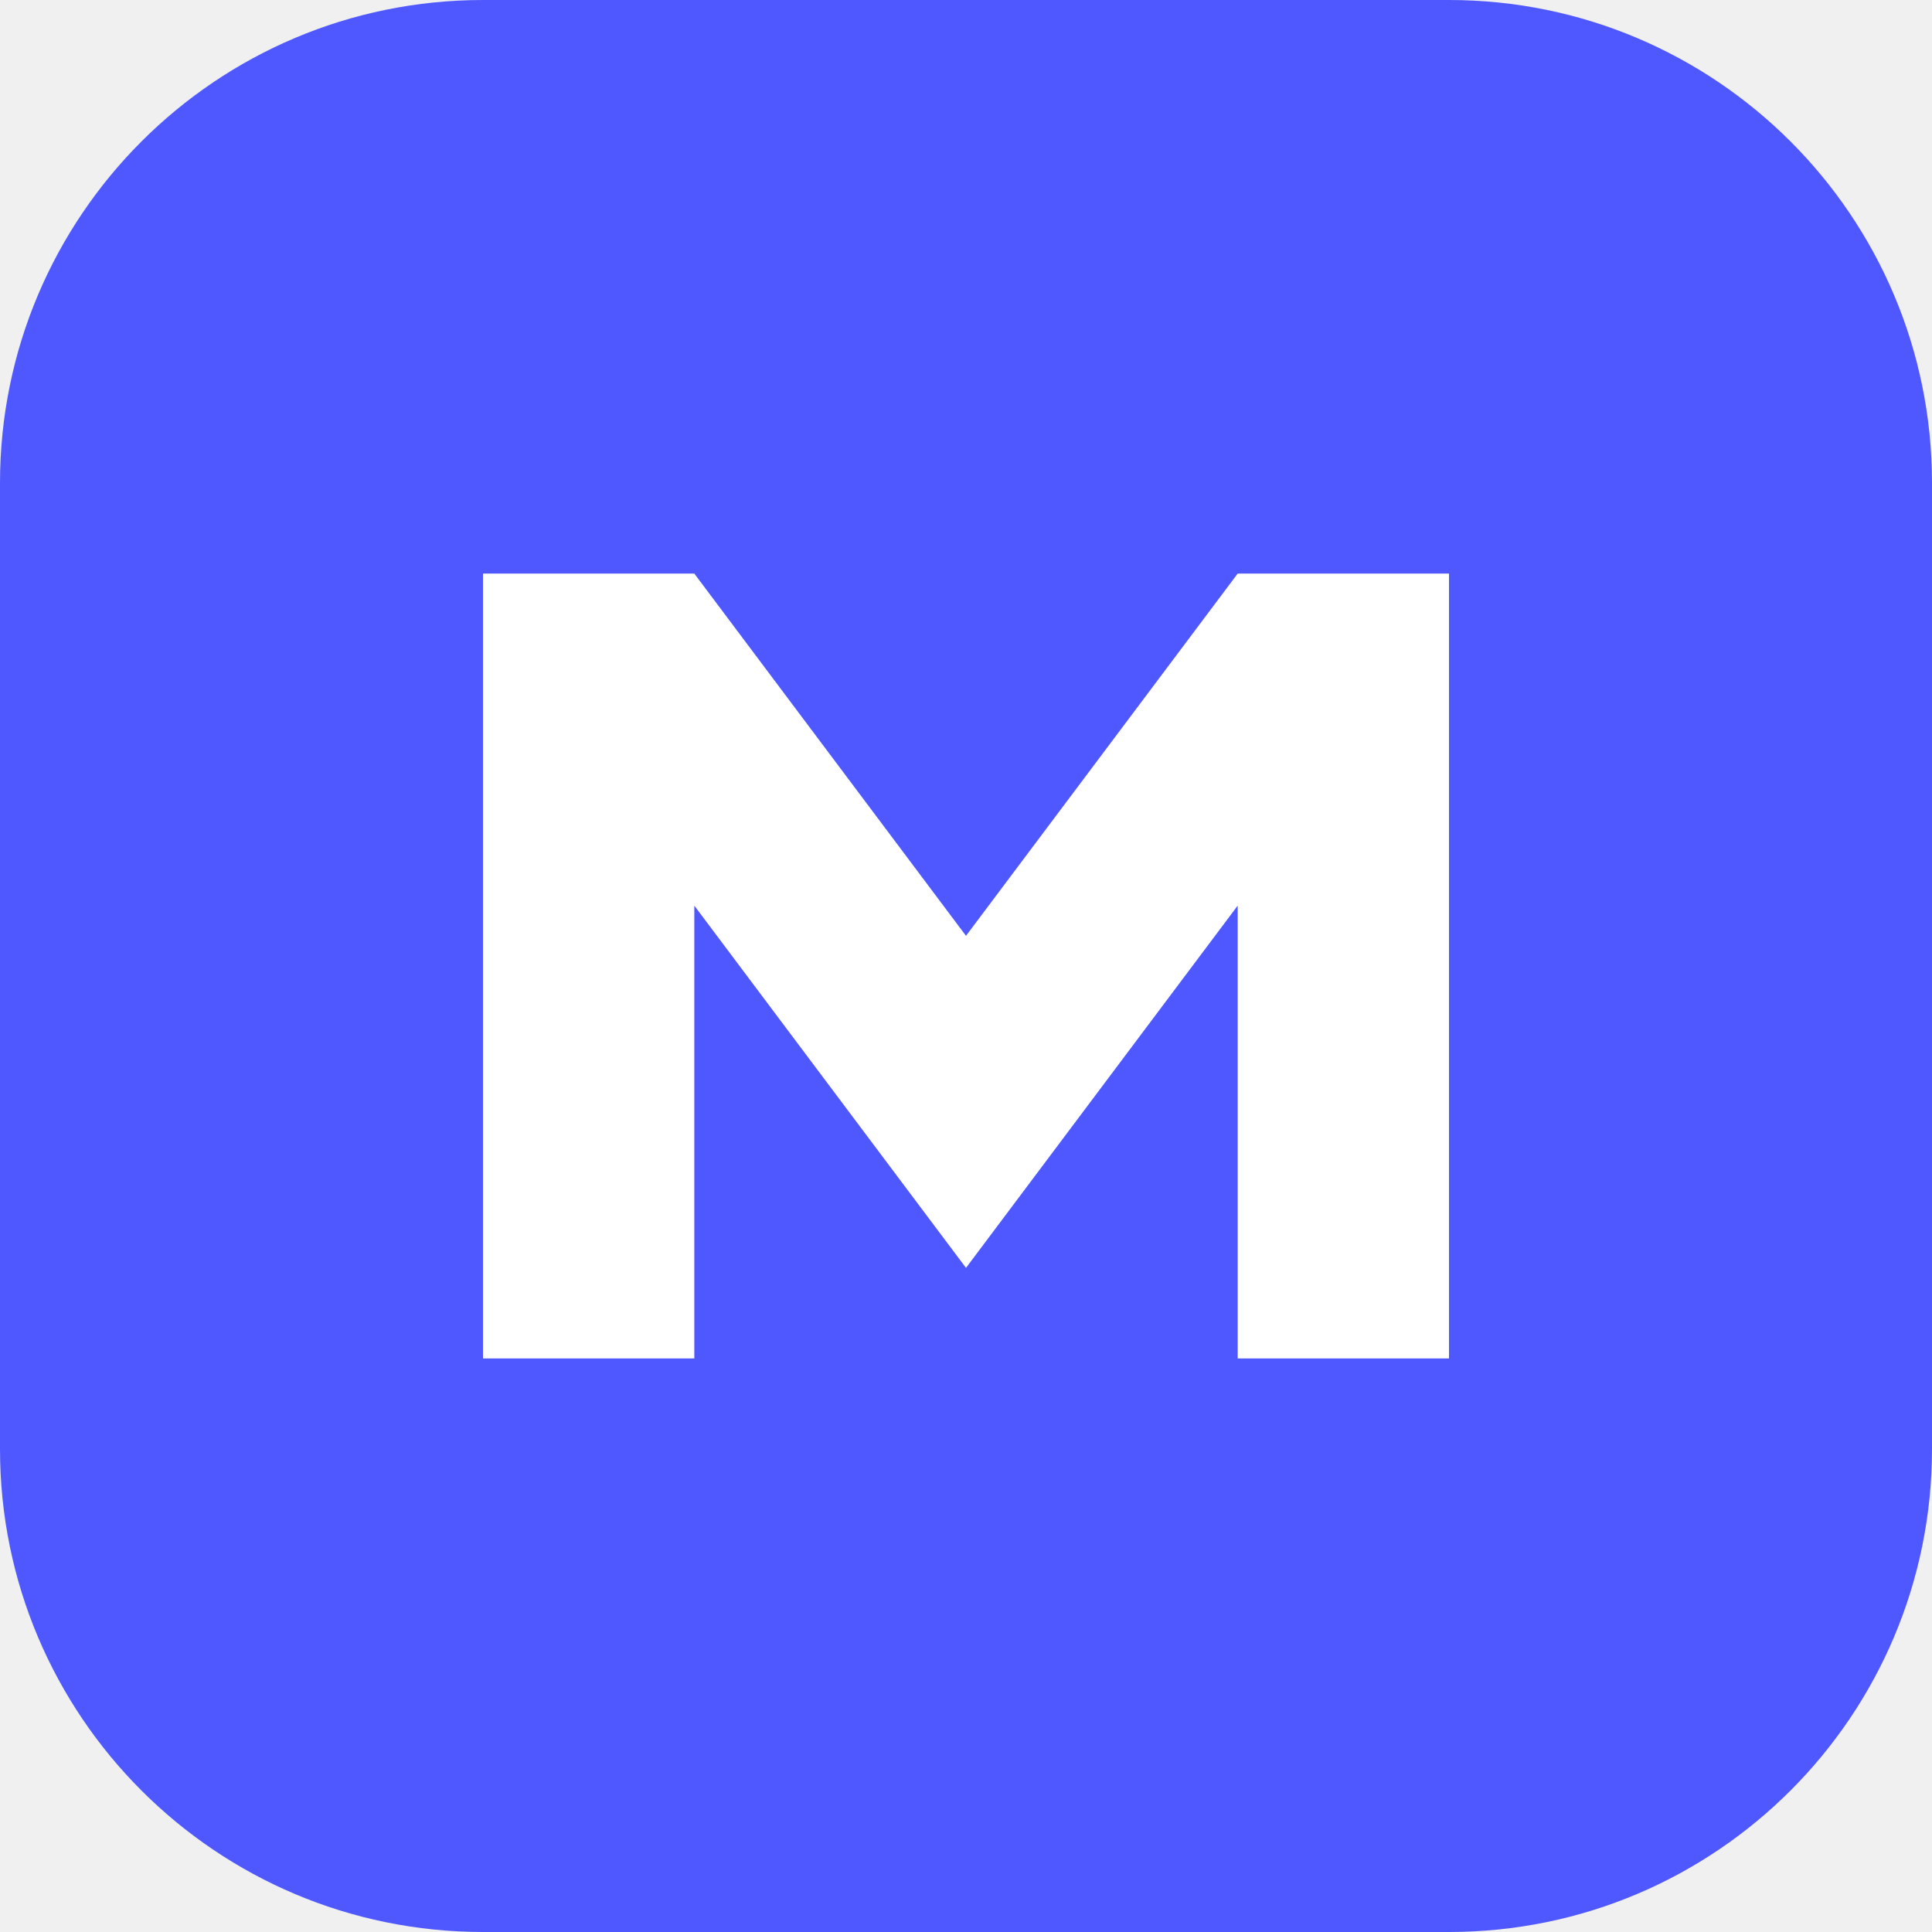
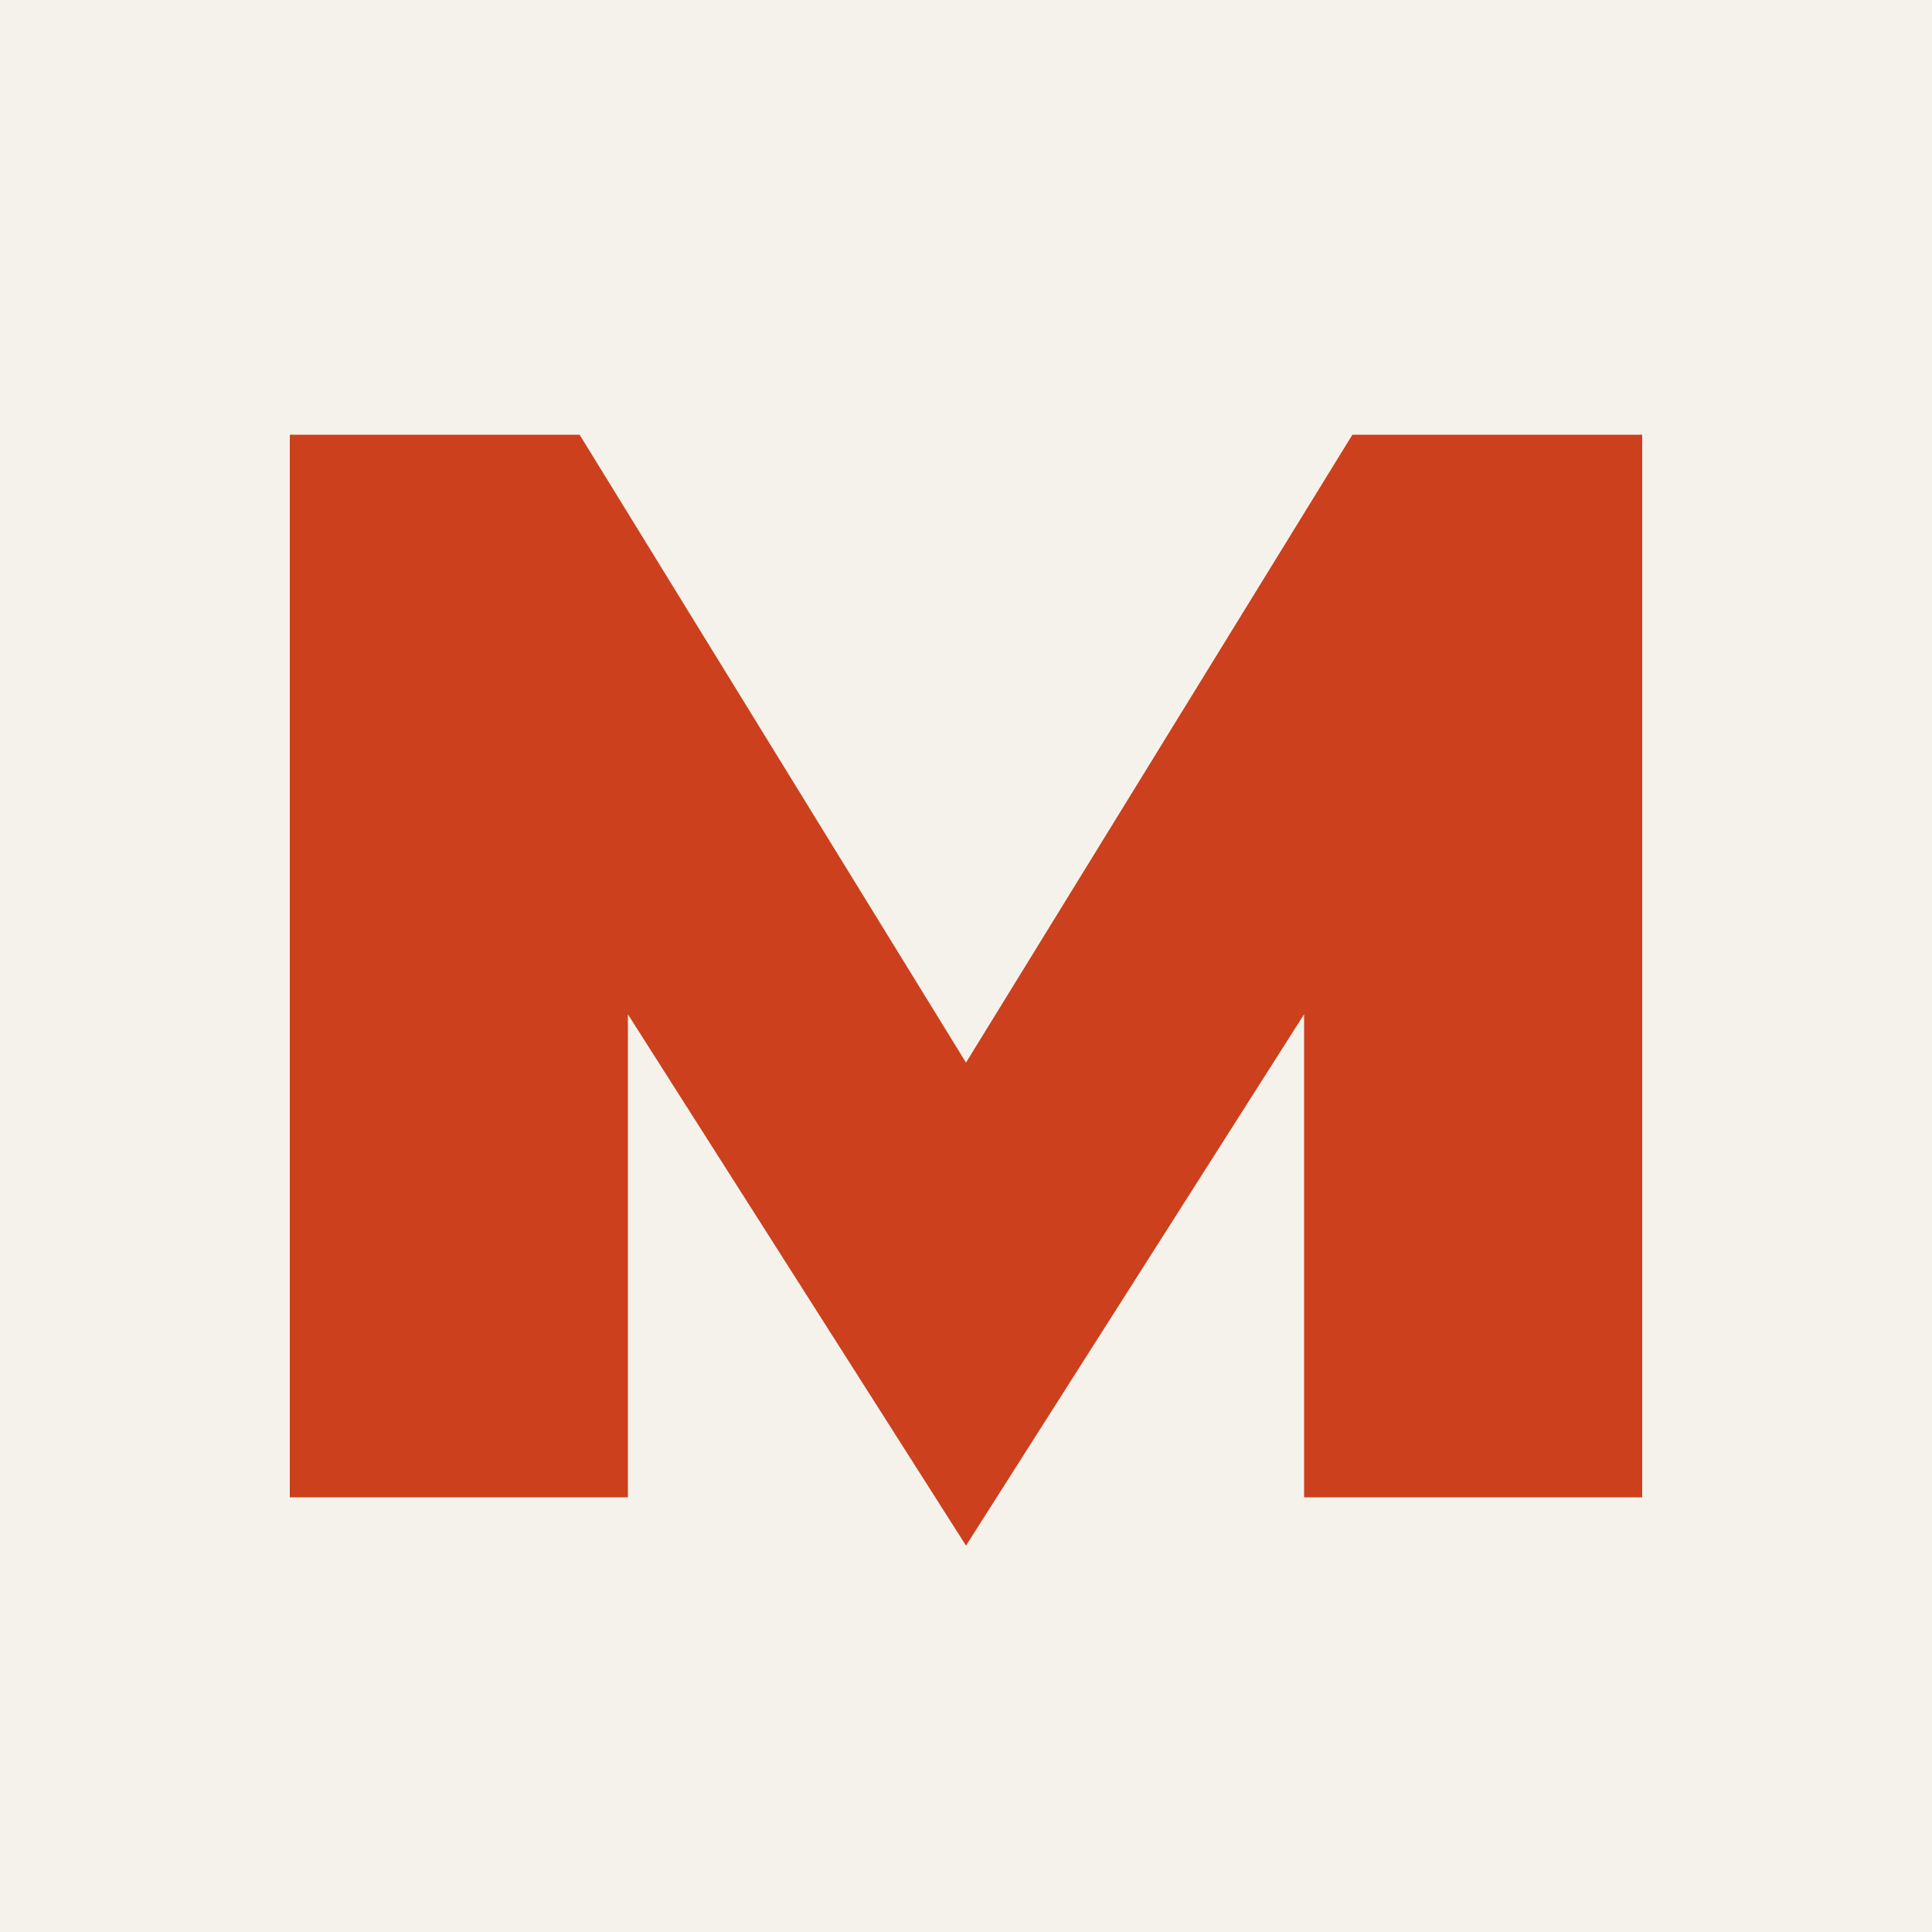
- <svg xmlns="http://www.w3.org/2000/svg" viewBox="0 0 64 64">
-   <rect width="64" height="64" rx="16" fill="#4f58ff" />
-   <path d="M16 45V19h7l9 12 9-12h7v26h-7V30l-9 12-9-12v15z" fill="#fff" />
+ <svg xmlns="http://www.w3.org/2000/svg" viewBox="0 0 40 40">
+   <rect width="40" height="40" fill="#f5f2ec" />
+   <path d="M6 31V9H12L20 22L28 9H34V31H27V21L20 32L13 21V31H6Z" fill="#cc401d" />
</svg>
